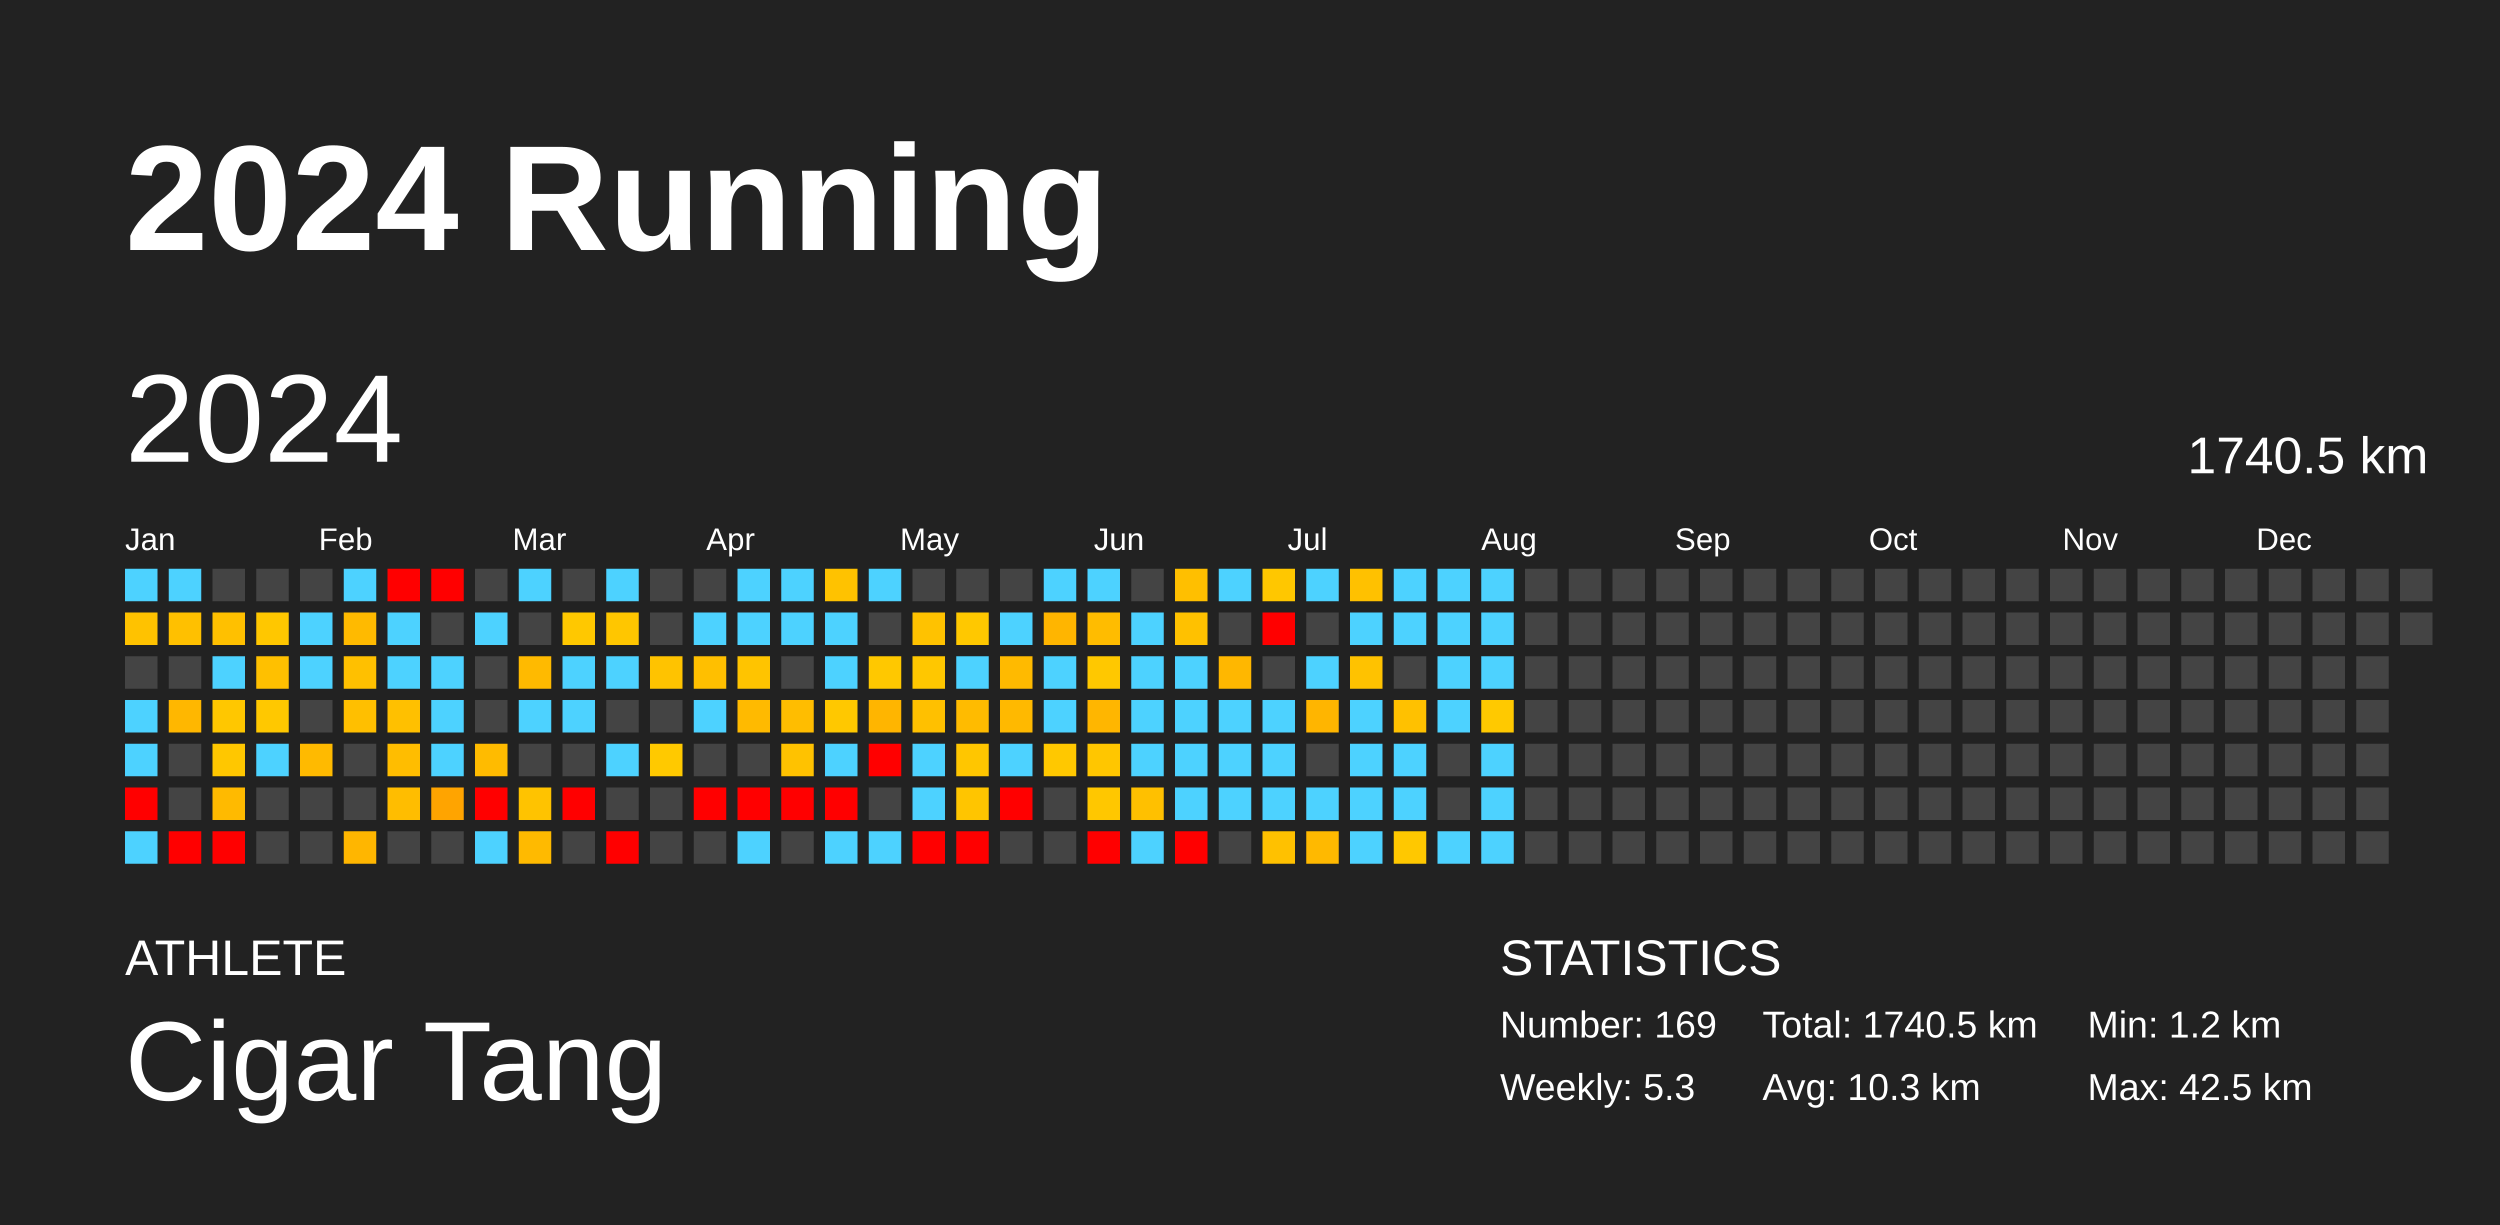
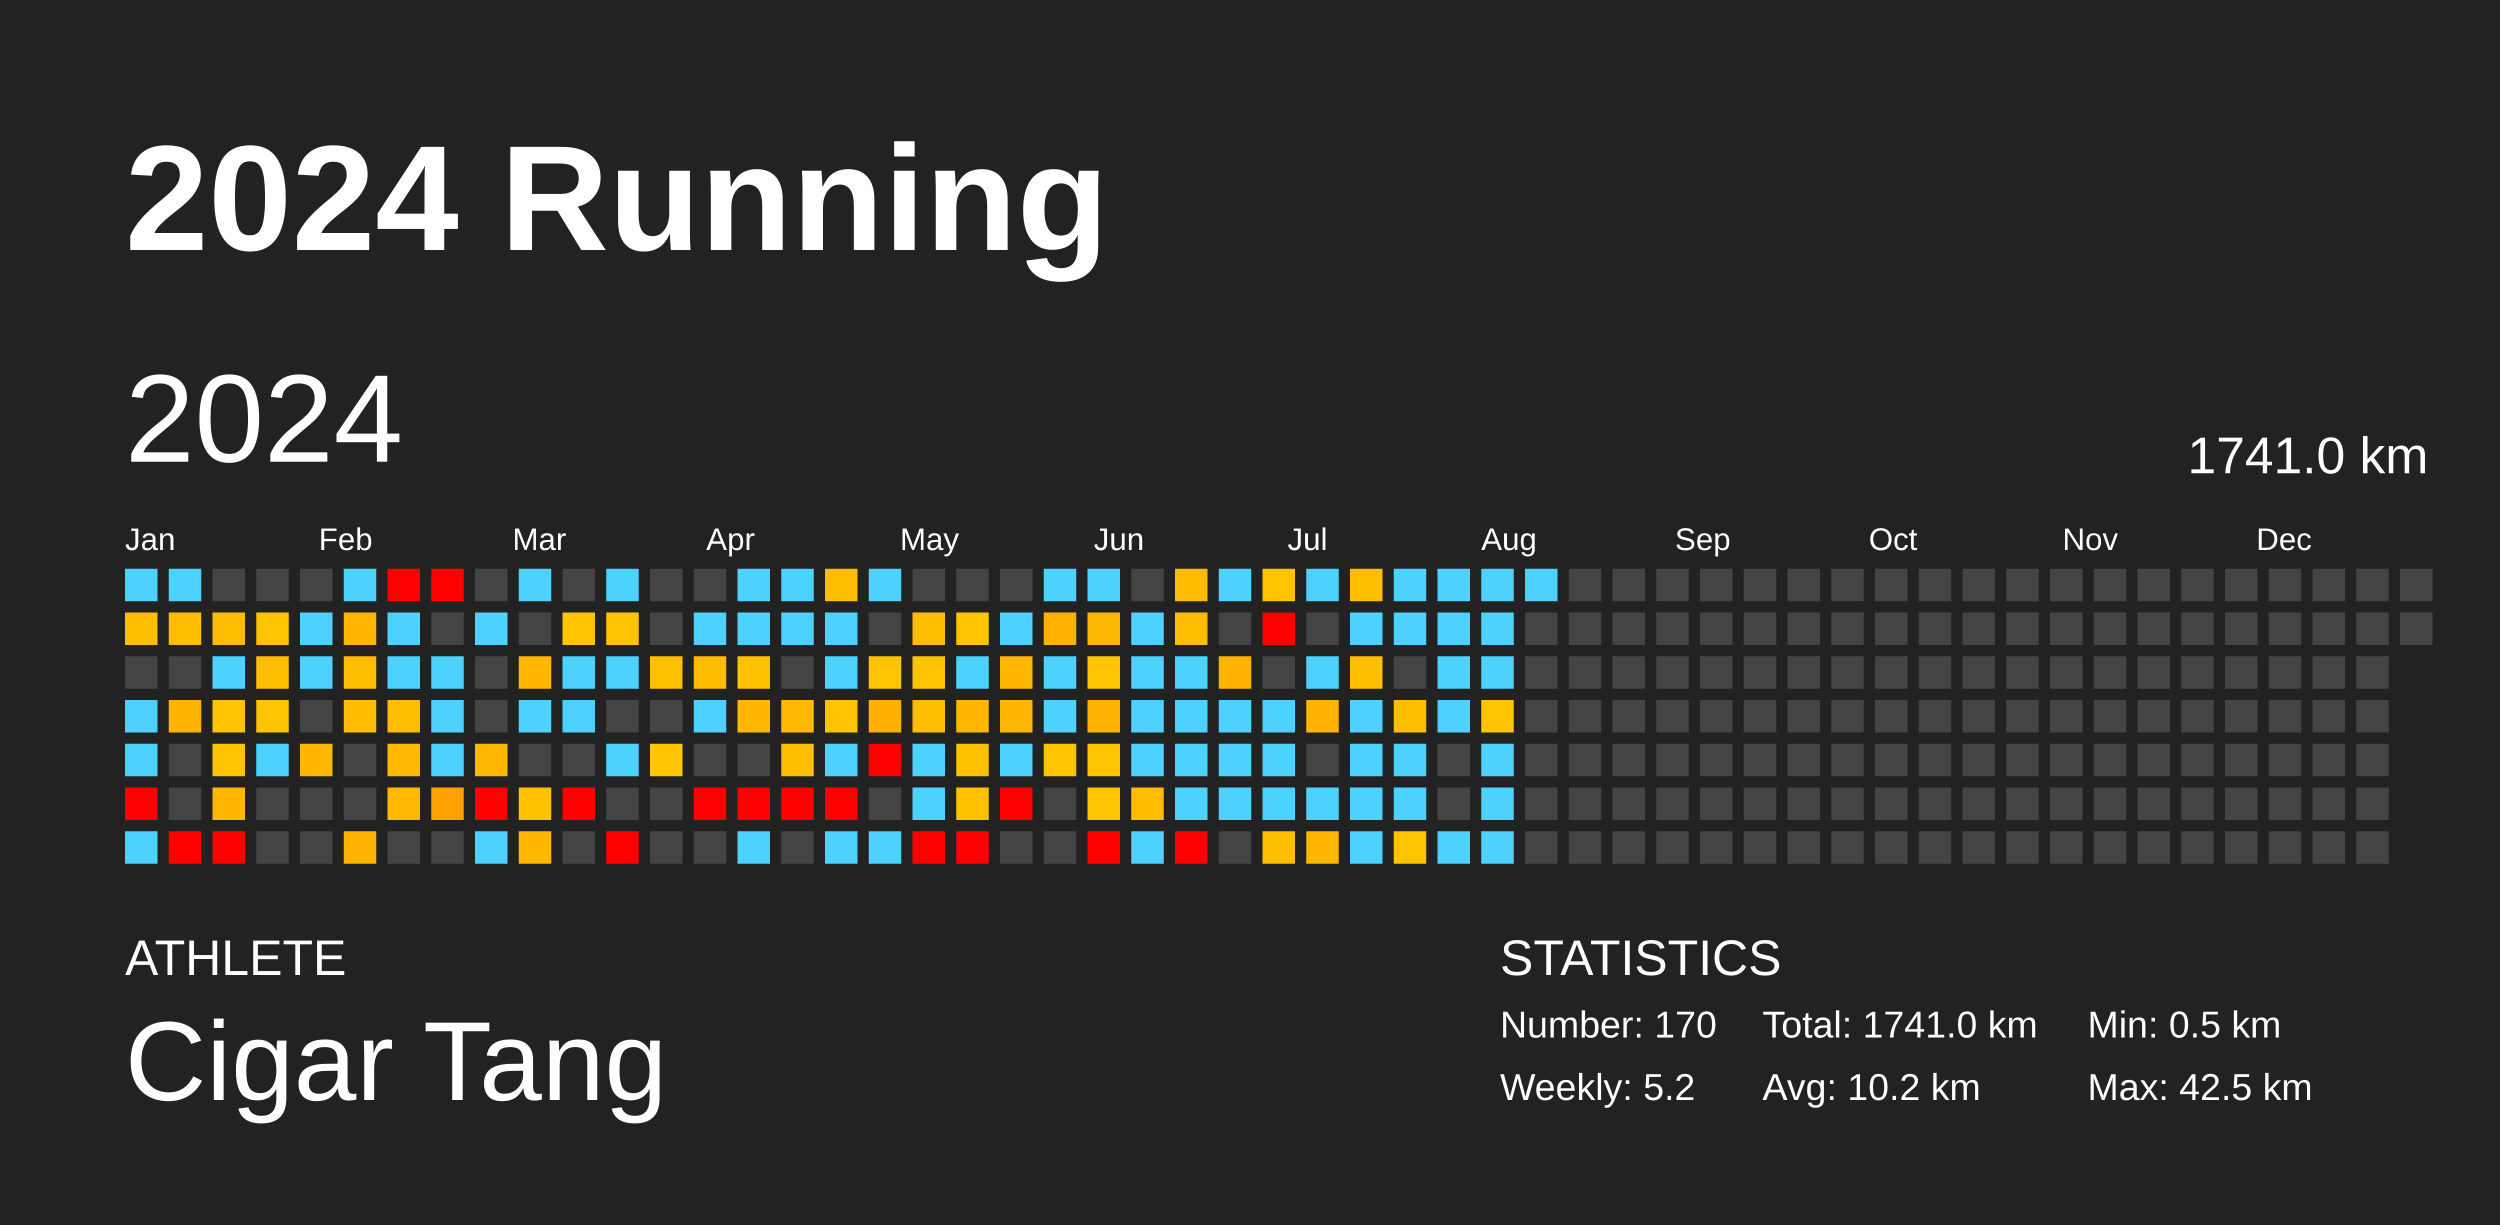
<svg xmlns="http://www.w3.org/2000/svg" baseProfile="full" height="98mm" version="1.1" viewBox="0,0,200,98" width="200mm">
  <defs />
  <rect fill="#222222" height="98" width="200" x="0" y="0" />
  <text fill="#FFFFFF" style="font-size:12px; font-family:Arial; font-weight:bold;" x="10" y="20">2024 Running</text>
  <text fill="#FFFFFF" style="font-size:4px; font-family:Arial" x="10" y="78">ATHLETE</text>
  <text fill="#FFFFFF" style="font-size:9px; font-family:Arial" x="10" y="88">Cigar Tang</text>
  <text fill="#FFFFFF" style="font-size:4px; font-family:Arial" x="120" y="78">STATISTICS</text>
-   <text fill="#FFFFFF" style="font-size:3px; font-family:Arial" x="120" y="83">Number: 169</text>
-   <text fill="#FFFFFF" style="font-size:3px; font-family:Arial" x="120" y="88">Weekly: 5.3</text>
-   <text fill="#FFFFFF" style="font-size:3px; font-family:Arial" x="141" y="83">Total: 1740.5 km</text>
-   <text fill="#FFFFFF" style="font-size:3px; font-family:Arial" x="141" y="88">Avg: 10.3 km</text>
-   <text fill="#FFFFFF" style="font-size:3px; font-family:Arial" x="167" y="83">Min: 1.2 km</text>
+   <text fill="#FFFFFF" style="font-size:3px; font-family:Arial" x="120" y="83">Number: 170</text>
+   <text fill="#FFFFFF" style="font-size:3px; font-family:Arial" x="120" y="88">Weekly: 5.2</text>
+   <text fill="#FFFFFF" style="font-size:3px; font-family:Arial" x="141" y="83">Total: 1741.0 km</text>
+   <text fill="#FFFFFF" style="font-size:3px; font-family:Arial" x="141" y="88">Avg: 10.2 km</text>
+   <text fill="#FFFFFF" style="font-size:3px; font-family:Arial" x="167" y="83">Min: 0.5 km</text>
  <text fill="#FFFFFF" style="font-size:3px; font-family:Arial" x="167" y="88">Max: 42.5 km</text>
  <text dominant-baseline="hanging" fill="#FFFFFF" style="font-size:10.0px; font-family:Arial;" x="10" y="30">2024</text>
-   <text dominant-baseline="hanging" fill="#FFFFFF" style="font-size:4.125px; font-family:Arial;" x="175" y="35">1740.5 km</text>
+   <text dominant-baseline="hanging" fill="#FFFFFF" style="font-size:4.125px; font-family:Arial;" x="175" y="35">1741.0 km</text>
  <text fill="#FFFFFF" style="font-size:2.5px; font-family:Arial" x="10.0" y="44">Jan</text>
  <text fill="#FFFFFF" style="font-size:2.5px; font-family:Arial" x="25.5" y="44">Feb</text>
  <text fill="#FFFFFF" style="font-size:2.5px; font-family:Arial" x="41.0" y="44">Mar</text>
  <text fill="#FFFFFF" style="font-size:2.5px; font-family:Arial" x="56.5" y="44">Apr</text>
  <text fill="#FFFFFF" style="font-size:2.5px; font-family:Arial" x="72.0" y="44">May</text>
  <text fill="#FFFFFF" style="font-size:2.5px; font-family:Arial" x="87.5" y="44">Jun</text>
  <text fill="#FFFFFF" style="font-size:2.5px; font-family:Arial" x="103.0" y="44">Jul</text>
  <text fill="#FFFFFF" style="font-size:2.5px; font-family:Arial" x="118.5" y="44">Aug</text>
  <text fill="#FFFFFF" style="font-size:2.5px; font-family:Arial" x="134.0" y="44">Sep</text>
  <text fill="#FFFFFF" style="font-size:2.5px; font-family:Arial" x="149.5" y="44">Oct</text>
  <text fill="#FFFFFF" style="font-size:2.5px; font-family:Arial" x="165.0" y="44">Nov</text>
  <text fill="#FFFFFF" style="font-size:2.5px; font-family:Arial" x="180.5" y="44">Dec</text>
  <rect fill="#4dd2ff" height="2.6" width="2.6" x="10.0" y="45.5" />
-   <rect fill="#ffc200" height="2.6" width="2.6" x="10.0" y="49.0" />
+   <rect fill="#ffbe00" height="2.6" width="2.6" x="10.0" y="49.0" />
  <rect fill="#444444" height="2.6" width="2.6" x="10.0" y="52.5" />
  <rect fill="#4dd2ff" height="2.6" width="2.6" x="10.0" y="56.0" />
  <rect fill="#4dd2ff" height="2.6" width="2.6" x="10.0" y="59.5" />
  <rect fill="red" height="2.6" width="2.6" x="10.0" y="63.0" />
  <rect fill="#4dd2ff" height="2.6" width="2.6" x="10.0" y="66.5" />
  <rect fill="#4dd2ff" height="2.6" width="2.6" x="13.5" y="45.5" />
-   <rect fill="#ffc000" height="2.6" width="2.6" x="13.5" y="49.0" />
+   <rect fill="#ffbd00" height="2.6" width="2.6" x="13.5" y="49.0" />
  <rect fill="#444444" height="2.6" width="2.6" x="13.5" y="52.5" />
-   <rect fill="#ffb700" height="2.6" width="2.6" x="13.5" y="56.0" />
+   <rect fill="#ffb400" height="2.6" width="2.6" x="13.5" y="56.0" />
  <rect fill="#444444" height="2.6" width="2.6" x="13.5" y="59.5" />
  <rect fill="#444444" height="2.6" width="2.6" x="13.5" y="63.0" />
  <rect fill="red" height="2.6" width="2.6" x="13.5" y="66.5" />
  <rect fill="#444444" height="2.6" width="2.6" x="17.0" y="45.5" />
-   <rect fill="#ffc000" height="2.6" width="2.6" x="17.0" y="49.0" />
+   <rect fill="#ffbd00" height="2.6" width="2.6" x="17.0" y="49.0" />
  <rect fill="#4dd2ff" height="2.6" width="2.6" x="17.0" y="52.5" />
-   <rect fill="#ffc700" height="2.6" width="2.6" x="17.0" y="56.0" />
-   <rect fill="#ffc700" height="2.6" width="2.6" x="17.0" y="59.5" />
-   <rect fill="#ffba00" height="2.6" width="2.6" x="17.0" y="63.0" />
+   <rect fill="#ffc400" height="2.6" width="2.6" x="17.0" y="56.0" />
+   <rect fill="#ffc400" height="2.6" width="2.6" x="17.0" y="59.5" />
+   <rect fill="#ffb700" height="2.6" width="2.6" x="17.0" y="63.0" />
  <rect fill="red" height="2.6" width="2.6" x="17.0" y="66.5" />
  <rect fill="#444444" height="2.6" width="2.6" x="20.5" y="45.5" />
-   <rect fill="#ffc700" height="2.6" width="2.6" x="20.5" y="49.0" />
-   <rect fill="#ffc000" height="2.6" width="2.6" x="20.5" y="52.5" />
-   <rect fill="#ffc800" height="2.6" width="2.6" x="20.5" y="56.0" />
+   <rect fill="#ffc400" height="2.6" width="2.6" x="20.5" y="49.0" />
+   <rect fill="#ffbd00" height="2.6" width="2.6" x="20.5" y="52.5" />
+   <rect fill="#ffc400" height="2.6" width="2.6" x="20.5" y="56.0" />
  <rect fill="#4dd2ff" height="2.6" width="2.6" x="20.5" y="59.5" />
  <rect fill="#444444" height="2.6" width="2.6" x="20.5" y="63.0" />
  <rect fill="#444444" height="2.6" width="2.6" x="20.5" y="66.5" />
  <rect fill="#444444" height="2.6" width="2.6" x="24.0" y="45.5" />
  <rect fill="#4dd2ff" height="2.6" width="2.6" x="24.0" y="49.0" />
  <rect fill="#4dd2ff" height="2.6" width="2.6" x="24.0" y="52.5" />
  <rect fill="#444444" height="2.6" width="2.6" x="24.0" y="56.0" />
-   <rect fill="#ffba00" height="2.6" width="2.6" x="24.0" y="59.5" />
+   <rect fill="#ffb700" height="2.6" width="2.6" x="24.0" y="59.5" />
  <rect fill="#444444" height="2.6" width="2.6" x="24.0" y="63.0" />
  <rect fill="#444444" height="2.6" width="2.6" x="24.0" y="66.5" />
  <rect fill="#4dd2ff" height="2.6" width="2.6" x="27.5" y="45.5" />
-   <rect fill="#ffba00" height="2.6" width="2.6" x="27.5" y="49.0" />
-   <rect fill="#ffc000" height="2.6" width="2.6" x="27.5" y="52.5" />
-   <rect fill="#ffbf00" height="2.6" width="2.6" x="27.5" y="56.0" />
+   <rect fill="#ffb700" height="2.6" width="2.6" x="27.5" y="49.0" />
+   <rect fill="#ffbd00" height="2.6" width="2.6" x="27.5" y="52.5" />
+   <rect fill="#ffbc00" height="2.6" width="2.6" x="27.5" y="56.0" />
  <rect fill="#444444" height="2.6" width="2.6" x="27.5" y="59.5" />
  <rect fill="#444444" height="2.6" width="2.6" x="27.5" y="63.0" />
-   <rect fill="#ffb600" height="2.6" width="2.6" x="27.5" y="66.5" />
+   <rect fill="#ffb300" height="2.6" width="2.6" x="27.5" y="66.5" />
  <rect fill="red" height="2.6" width="2.6" x="31.0" y="45.5" />
  <rect fill="#4dd2ff" height="2.6" width="2.6" x="31.0" y="49.0" />
  <rect fill="#4dd2ff" height="2.6" width="2.6" x="31.0" y="52.5" />
-   <rect fill="#ffc000" height="2.6" width="2.6" x="31.0" y="56.0" />
-   <rect fill="#ffbd00" height="2.6" width="2.6" x="31.0" y="59.5" />
-   <rect fill="#ffbd00" height="2.6" width="2.6" x="31.0" y="63.0" />
+   <rect fill="#ffbd00" height="2.6" width="2.6" x="31.0" y="56.0" />
+   <rect fill="#ffba00" height="2.6" width="2.6" x="31.0" y="59.5" />
+   <rect fill="#ffba00" height="2.6" width="2.6" x="31.0" y="63.0" />
  <rect fill="#444444" height="2.6" width="2.6" x="31.0" y="66.5" />
  <rect fill="red" height="2.6" width="2.6" x="34.5" y="45.5" />
  <rect fill="#444444" height="2.6" width="2.6" x="34.5" y="49.0" />
  <rect fill="#4dd2ff" height="2.6" width="2.6" x="34.5" y="52.5" />
  <rect fill="#4dd2ff" height="2.6" width="2.6" x="34.5" y="56.0" />
  <rect fill="#4dd2ff" height="2.6" width="2.6" x="34.5" y="59.5" />
-   <rect fill="#ffa400" height="2.6" width="2.6" x="34.5" y="63.0" />
+   <rect fill="#ffa100" height="2.6" width="2.6" x="34.5" y="63.0" />
  <rect fill="#444444" height="2.6" width="2.6" x="34.5" y="66.5" />
  <rect fill="#444444" height="2.6" width="2.6" x="38.0" y="45.5" />
  <rect fill="#4dd2ff" height="2.6" width="2.6" x="38.0" y="49.0" />
  <rect fill="#444444" height="2.6" width="2.6" x="38.0" y="52.5" />
  <rect fill="#444444" height="2.6" width="2.6" x="38.0" y="56.0" />
-   <rect fill="#ffbb00" height="2.6" width="2.6" x="38.0" y="59.5" />
+   <rect fill="#ffb800" height="2.6" width="2.6" x="38.0" y="59.5" />
  <rect fill="red" height="2.6" width="2.6" x="38.0" y="63.0" />
  <rect fill="#4dd2ff" height="2.6" width="2.6" x="38.0" y="66.5" />
  <rect fill="#4dd2ff" height="2.6" width="2.6" x="41.5" y="45.5" />
  <rect fill="#444444" height="2.6" width="2.6" x="41.5" y="49.0" />
-   <rect fill="#ffba00" height="2.6" width="2.6" x="41.5" y="52.5" />
+   <rect fill="#ffb700" height="2.6" width="2.6" x="41.5" y="52.5" />
  <rect fill="#4dd2ff" height="2.6" width="2.6" x="41.5" y="56.0" />
  <rect fill="#444444" height="2.6" width="2.6" x="41.5" y="59.5" />
-   <rect fill="#ffc300" height="2.6" width="2.6" x="41.5" y="63.0" />
-   <rect fill="#ffba00" height="2.6" width="2.6" x="41.5" y="66.5" />
+   <rect fill="#ffc000" height="2.6" width="2.6" x="41.5" y="63.0" />
+   <rect fill="#ffb700" height="2.6" width="2.6" x="41.5" y="66.5" />
  <rect fill="#444444" height="2.6" width="2.6" x="45.0" y="45.5" />
-   <rect fill="#ffc800" height="2.6" width="2.6" x="45.0" y="49.0" />
+   <rect fill="#ffc500" height="2.6" width="2.6" x="45.0" y="49.0" />
  <rect fill="#4dd2ff" height="2.6" width="2.6" x="45.0" y="52.5" />
  <rect fill="#4dd2ff" height="2.6" width="2.6" x="45.0" y="56.0" />
  <rect fill="#444444" height="2.6" width="2.6" x="45.0" y="59.5" />
  <rect fill="red" height="2.6" width="2.6" x="45.0" y="63.0" />
  <rect fill="#444444" height="2.6" width="2.6" x="45.0" y="66.5" />
  <rect fill="#4dd2ff" height="2.6" width="2.6" x="48.5" y="45.5" />
-   <rect fill="#ffc600" height="2.6" width="2.6" x="48.5" y="49.0" />
+   <rect fill="#ffc300" height="2.6" width="2.6" x="48.5" y="49.0" />
  <rect fill="#4dd2ff" height="2.6" width="2.6" x="48.5" y="52.5" />
  <rect fill="#444444" height="2.6" width="2.6" x="48.5" y="56.0" />
  <rect fill="#4dd2ff" height="2.6" width="2.6" x="48.5" y="59.5" />
  <rect fill="#444444" height="2.6" width="2.6" x="48.5" y="63.0" />
  <rect fill="red" height="2.6" width="2.6" x="48.5" y="66.5" />
  <rect fill="#444444" height="2.6" width="2.6" x="52.0" y="45.5" />
  <rect fill="#444444" height="2.6" width="2.6" x="52.0" y="49.0" />
-   <rect fill="#ffc300" height="2.6" width="2.6" x="52.0" y="52.5" />
+   <rect fill="#ffc000" height="2.6" width="2.6" x="52.0" y="52.5" />
  <rect fill="#444444" height="2.6" width="2.6" x="52.0" y="56.0" />
-   <rect fill="#ffc900" height="2.6" width="2.6" x="52.0" y="59.5" />
+   <rect fill="#ffc500" height="2.6" width="2.6" x="52.0" y="59.5" />
  <rect fill="#444444" height="2.6" width="2.6" x="52.0" y="63.0" />
  <rect fill="#444444" height="2.6" width="2.6" x="52.0" y="66.5" />
  <rect fill="#444444" height="2.6" width="2.6" x="55.5" y="45.5" />
  <rect fill="#4dd2ff" height="2.6" width="2.6" x="55.5" y="49.0" />
-   <rect fill="#ffbf00" height="2.6" width="2.6" x="55.5" y="52.5" />
+   <rect fill="#ffbc00" height="2.6" width="2.6" x="55.5" y="52.5" />
  <rect fill="#4dd2ff" height="2.6" width="2.6" x="55.5" y="56.0" />
  <rect fill="#444444" height="2.6" width="2.6" x="55.5" y="59.5" />
  <rect fill="red" height="2.6" width="2.6" x="55.5" y="63.0" />
  <rect fill="#444444" height="2.6" width="2.6" x="55.5" y="66.5" />
  <rect fill="#4dd2ff" height="2.6" width="2.6" x="59.0" y="45.5" />
  <rect fill="#4dd2ff" height="2.6" width="2.6" x="59.0" y="49.0" />
-   <rect fill="#ffc400" height="2.6" width="2.6" x="59.0" y="52.5" />
-   <rect fill="#ffba00" height="2.6" width="2.6" x="59.0" y="56.0" />
+   <rect fill="#ffc100" height="2.6" width="2.6" x="59.0" y="52.5" />
+   <rect fill="#ffb700" height="2.6" width="2.6" x="59.0" y="56.0" />
  <rect fill="#444444" height="2.6" width="2.6" x="59.0" y="59.5" />
  <rect fill="red" height="2.6" width="2.6" x="59.0" y="63.0" />
  <rect fill="#4dd2ff" height="2.6" width="2.6" x="59.0" y="66.5" />
  <rect fill="#4dd2ff" height="2.6" width="2.6" x="62.5" y="45.5" />
  <rect fill="#4dd2ff" height="2.6" width="2.6" x="62.5" y="49.0" />
  <rect fill="#444444" height="2.6" width="2.6" x="62.5" y="52.5" />
-   <rect fill="#ffbd00" height="2.6" width="2.6" x="62.5" y="56.0" />
-   <rect fill="#ffc200" height="2.6" width="2.6" x="62.5" y="59.5" />
+   <rect fill="#ffba00" height="2.6" width="2.6" x="62.5" y="56.0" />
+   <rect fill="#ffbe00" height="2.6" width="2.6" x="62.5" y="59.5" />
  <rect fill="red" height="2.6" width="2.6" x="62.5" y="63.0" />
  <rect fill="#444444" height="2.6" width="2.6" x="62.5" y="66.5" />
-   <rect fill="#ffc200" height="2.6" width="2.6" x="66.0" y="45.5" />
+   <rect fill="#ffbf00" height="2.6" width="2.6" x="66.0" y="45.5" />
  <rect fill="#4dd2ff" height="2.6" width="2.6" x="66.0" y="49.0" />
  <rect fill="#4dd2ff" height="2.6" width="2.6" x="66.0" y="52.5" />
-   <rect fill="#ffc800" height="2.6" width="2.6" x="66.0" y="56.0" />
+   <rect fill="#ffc500" height="2.6" width="2.6" x="66.0" y="56.0" />
  <rect fill="#4dd2ff" height="2.6" width="2.6" x="66.0" y="59.5" />
  <rect fill="red" height="2.6" width="2.6" x="66.0" y="63.0" />
  <rect fill="#4dd2ff" height="2.6" width="2.6" x="66.0" y="66.5" />
  <rect fill="#4dd2ff" height="2.6" width="2.6" x="69.5" y="45.5" />
  <rect fill="#444444" height="2.6" width="2.6" x="69.5" y="49.0" />
-   <rect fill="#ffc800" height="2.6" width="2.6" x="69.5" y="52.5" />
-   <rect fill="#ffb500" height="2.6" width="2.6" x="69.5" y="56.0" />
+   <rect fill="#ffc400" height="2.6" width="2.6" x="69.5" y="52.5" />
+   <rect fill="#ffb100" height="2.6" width="2.6" x="69.5" y="56.0" />
  <rect fill="red" height="2.6" width="2.6" x="69.5" y="59.5" />
  <rect fill="#444444" height="2.6" width="2.6" x="69.5" y="63.0" />
  <rect fill="#4dd2ff" height="2.6" width="2.6" x="69.5" y="66.5" />
  <rect fill="#444444" height="2.6" width="2.6" x="73.0" y="45.5" />
-   <rect fill="#ffc200" height="2.6" width="2.6" x="73.0" y="49.0" />
-   <rect fill="#ffc700" height="2.6" width="2.6" x="73.0" y="52.5" />
-   <rect fill="#ffc000" height="2.6" width="2.6" x="73.0" y="56.0" />
+   <rect fill="#ffbf00" height="2.6" width="2.6" x="73.0" y="49.0" />
+   <rect fill="#ffc400" height="2.6" width="2.6" x="73.0" y="52.5" />
+   <rect fill="#ffbd00" height="2.6" width="2.6" x="73.0" y="56.0" />
  <rect fill="#4dd2ff" height="2.6" width="2.6" x="73.0" y="59.5" />
  <rect fill="#4dd2ff" height="2.6" width="2.6" x="73.0" y="63.0" />
  <rect fill="red" height="2.6" width="2.6" x="73.0" y="66.5" />
  <rect fill="#444444" height="2.6" width="2.6" x="76.5" y="45.5" />
-   <rect fill="#ffc800" height="2.6" width="2.6" x="76.5" y="49.0" />
+   <rect fill="#ffc500" height="2.6" width="2.6" x="76.5" y="49.0" />
  <rect fill="#4dd2ff" height="2.6" width="2.6" x="76.5" y="52.5" />
-   <rect fill="#ffbb00" height="2.6" width="2.6" x="76.5" y="56.0" />
-   <rect fill="#ffc600" height="2.6" width="2.6" x="76.5" y="59.5" />
-   <rect fill="#ffc500" height="2.6" width="2.6" x="76.5" y="63.0" />
+   <rect fill="#ffb700" height="2.6" width="2.6" x="76.5" y="56.0" />
+   <rect fill="#ffc200" height="2.6" width="2.6" x="76.5" y="59.5" />
+   <rect fill="#ffc100" height="2.6" width="2.6" x="76.5" y="63.0" />
  <rect fill="red" height="2.6" width="2.6" x="76.5" y="66.5" />
  <rect fill="#444444" height="2.6" width="2.6" x="80.0" y="45.5" />
  <rect fill="#4dd2ff" height="2.6" width="2.6" x="80.0" y="49.0" />
-   <rect fill="#ffba00" height="2.6" width="2.6" x="80.0" y="52.5" />
-   <rect fill="#ffb900" height="2.6" width="2.6" x="80.0" y="56.0" />
+   <rect fill="#ffb700" height="2.6" width="2.6" x="80.0" y="52.5" />
+   <rect fill="#ffb600" height="2.6" width="2.6" x="80.0" y="56.0" />
  <rect fill="#4dd2ff" height="2.6" width="2.6" x="80.0" y="59.5" />
  <rect fill="red" height="2.6" width="2.6" x="80.0" y="63.0" />
  <rect fill="#444444" height="2.6" width="2.6" x="80.0" y="66.5" />
  <rect fill="#4dd2ff" height="2.6" width="2.6" x="83.5" y="45.5" />
-   <rect fill="#ffb500" height="2.6" width="2.6" x="83.5" y="49.0" />
+   <rect fill="#ffb200" height="2.6" width="2.6" x="83.5" y="49.0" />
  <rect fill="#4dd2ff" height="2.6" width="2.6" x="83.5" y="52.5" />
  <rect fill="#4dd2ff" height="2.6" width="2.6" x="83.5" y="56.0" />
-   <rect fill="#ffc800" height="2.6" width="2.6" x="83.5" y="59.5" />
+   <rect fill="#ffc500" height="2.6" width="2.6" x="83.5" y="59.5" />
  <rect fill="#444444" height="2.6" width="2.6" x="83.5" y="63.0" />
  <rect fill="#444444" height="2.6" width="2.6" x="83.5" y="66.5" />
  <rect fill="#4dd2ff" height="2.6" width="2.6" x="87.0" y="45.5" />
-   <rect fill="#ffbc00" height="2.6" width="2.6" x="87.0" y="49.0" />
-   <rect fill="#ffc800" height="2.6" width="2.6" x="87.0" y="52.5" />
-   <rect fill="#ffb600" height="2.6" width="2.6" x="87.0" y="56.0" />
-   <rect fill="#ffc600" height="2.6" width="2.6" x="87.0" y="59.5" />
-   <rect fill="#ffc700" height="2.6" width="2.6" x="87.0" y="63.0" />
+   <rect fill="#ffb800" height="2.6" width="2.6" x="87.0" y="49.0" />
+   <rect fill="#ffc500" height="2.6" width="2.6" x="87.0" y="52.5" />
+   <rect fill="#ffb300" height="2.6" width="2.6" x="87.0" y="56.0" />
+   <rect fill="#ffc300" height="2.6" width="2.6" x="87.0" y="59.5" />
+   <rect fill="#ffc400" height="2.6" width="2.6" x="87.0" y="63.0" />
  <rect fill="red" height="2.6" width="2.6" x="87.0" y="66.5" />
  <rect fill="#444444" height="2.6" width="2.6" x="90.5" y="45.5" />
  <rect fill="#4dd2ff" height="2.6" width="2.6" x="90.5" y="49.0" />
  <rect fill="#4dd2ff" height="2.6" width="2.6" x="90.5" y="52.5" />
  <rect fill="#4dd2ff" height="2.6" width="2.6" x="90.5" y="56.0" />
  <rect fill="#4dd2ff" height="2.6" width="2.6" x="90.5" y="59.5" />
-   <rect fill="#ffc000" height="2.6" width="2.6" x="90.5" y="63.0" />
+   <rect fill="#ffbc00" height="2.6" width="2.6" x="90.5" y="63.0" />
  <rect fill="#4dd2ff" height="2.6" width="2.6" x="90.5" y="66.5" />
-   <rect fill="#ffbf00" height="2.6" width="2.6" x="94.0" y="45.5" />
-   <rect fill="#ffc100" height="2.6" width="2.6" x="94.0" y="49.0" />
+   <rect fill="#ffbc00" height="2.6" width="2.6" x="94.0" y="45.5" />
+   <rect fill="#ffbd00" height="2.6" width="2.6" x="94.0" y="49.0" />
  <rect fill="#4dd2ff" height="2.6" width="2.6" x="94.0" y="52.5" />
  <rect fill="#4dd2ff" height="2.6" width="2.6" x="94.0" y="56.0" />
  <rect fill="#4dd2ff" height="2.6" width="2.6" x="94.0" y="59.5" />
  <rect fill="#4dd2ff" height="2.6" width="2.6" x="94.0" y="63.0" />
  <rect fill="red" height="2.6" width="2.6" x="94.0" y="66.5" />
  <rect fill="#4dd2ff" height="2.6" width="2.6" x="97.5" y="45.5" />
  <rect fill="#444444" height="2.6" width="2.6" x="97.5" y="49.0" />
-   <rect fill="#ffb700" height="2.6" width="2.6" x="97.5" y="52.5" />
+   <rect fill="#ffb300" height="2.6" width="2.6" x="97.5" y="52.5" />
  <rect fill="#4dd2ff" height="2.6" width="2.6" x="97.5" y="56.0" />
  <rect fill="#4dd2ff" height="2.6" width="2.6" x="97.5" y="59.5" />
  <rect fill="#4dd2ff" height="2.6" width="2.6" x="97.5" y="63.0" />
  <rect fill="#444444" height="2.6" width="2.6" x="97.5" y="66.5" />
-   <rect fill="#ffc700" height="2.6" width="2.6" x="101.0" y="45.5" />
+   <rect fill="#ffc300" height="2.6" width="2.6" x="101.0" y="45.5" />
  <rect fill="red" height="2.6" width="2.6" x="101.0" y="49.0" />
  <rect fill="#444444" height="2.6" width="2.6" x="101.0" y="52.5" />
  <rect fill="#4dd2ff" height="2.6" width="2.6" x="101.0" y="56.0" />
  <rect fill="#4dd2ff" height="2.6" width="2.6" x="101.0" y="59.5" />
  <rect fill="#4dd2ff" height="2.6" width="2.6" x="101.0" y="63.0" />
-   <rect fill="#ffc100" height="2.6" width="2.6" x="101.0" y="66.5" />
+   <rect fill="#ffbe00" height="2.6" width="2.6" x="101.0" y="66.5" />
  <rect fill="#4dd2ff" height="2.6" width="2.6" x="104.5" y="45.5" />
  <rect fill="#444444" height="2.6" width="2.6" x="104.5" y="49.0" />
  <rect fill="#4dd2ff" height="2.6" width="2.6" x="104.5" y="52.5" />
-   <rect fill="#ffb500" height="2.6" width="2.6" x="104.5" y="56.0" />
+   <rect fill="#ffb200" height="2.6" width="2.6" x="104.5" y="56.0" />
  <rect fill="#444444" height="2.6" width="2.6" x="104.5" y="59.5" />
  <rect fill="#4dd2ff" height="2.6" width="2.6" x="104.5" y="63.0" />
-   <rect fill="#ffb900" height="2.6" width="2.6" x="104.5" y="66.5" />
-   <rect fill="#ffc100" height="2.6" width="2.6" x="108.0" y="45.5" />
+   <rect fill="#ffb600" height="2.6" width="2.6" x="104.5" y="66.5" />
+   <rect fill="#ffbd00" height="2.6" width="2.6" x="108.0" y="45.5" />
  <rect fill="#4dd2ff" height="2.6" width="2.6" x="108.0" y="49.0" />
-   <rect fill="#ffc200" height="2.6" width="2.6" x="108.0" y="52.5" />
+   <rect fill="#ffbf00" height="2.6" width="2.6" x="108.0" y="52.5" />
  <rect fill="#4dd2ff" height="2.6" width="2.6" x="108.0" y="56.0" />
  <rect fill="#4dd2ff" height="2.6" width="2.6" x="108.0" y="59.5" />
  <rect fill="#4dd2ff" height="2.6" width="2.6" x="108.0" y="63.0" />
  <rect fill="#4dd2ff" height="2.6" width="2.6" x="108.0" y="66.5" />
  <rect fill="#4dd2ff" height="2.6" width="2.6" x="111.5" y="45.5" />
  <rect fill="#4dd2ff" height="2.6" width="2.6" x="111.5" y="49.0" />
  <rect fill="#444444" height="2.6" width="2.6" x="111.5" y="52.5" />
-   <rect fill="#ffc100" height="2.6" width="2.6" x="111.5" y="56.0" />
+   <rect fill="#ffbe00" height="2.6" width="2.6" x="111.5" y="56.0" />
  <rect fill="#4dd2ff" height="2.6" width="2.6" x="111.5" y="59.5" />
  <rect fill="#4dd2ff" height="2.6" width="2.6" x="111.5" y="63.0" />
-   <rect fill="#ffc800" height="2.6" width="2.6" x="111.5" y="66.5" />
+   <rect fill="#ffc400" height="2.6" width="2.6" x="111.5" y="66.5" />
  <rect fill="#4dd2ff" height="2.6" width="2.6" x="115.0" y="45.5" />
  <rect fill="#4dd2ff" height="2.6" width="2.6" x="115.0" y="49.0" />
  <rect fill="#4dd2ff" height="2.6" width="2.6" x="115.0" y="52.5" />
  <rect fill="#4dd2ff" height="2.6" width="2.6" x="115.0" y="56.0" />
  <rect fill="#444444" height="2.6" width="2.6" x="115.0" y="59.5" />
  <rect fill="#444444" height="2.6" width="2.6" x="115.0" y="63.0" />
  <rect fill="#4dd2ff" height="2.6" width="2.6" x="115.0" y="66.5" />
  <rect fill="#4dd2ff" height="2.6" width="2.6" x="118.5" y="45.5" />
  <rect fill="#4dd2ff" height="2.6" width="2.6" x="118.5" y="49.0" />
  <rect fill="#4dd2ff" height="2.6" width="2.6" x="118.5" y="52.5" />
-   <rect fill="#ffc900" height="2.6" width="2.6" x="118.5" y="56.0" />
+   <rect fill="#ffc500" height="2.6" width="2.6" x="118.5" y="56.0" />
  <rect fill="#4dd2ff" height="2.6" width="2.6" x="118.5" y="59.5" />
  <rect fill="#4dd2ff" height="2.6" width="2.6" x="118.5" y="63.0" />
  <rect fill="#4dd2ff" height="2.6" width="2.6" x="118.5" y="66.5" />
-   <rect fill="#444444" height="2.6" width="2.6" x="122.0" y="45.5" />
+   <rect fill="#4dd2ff" height="2.6" width="2.6" x="122.0" y="45.5" />
  <rect fill="#444444" height="2.6" width="2.6" x="122.0" y="49.0" />
  <rect fill="#444444" height="2.6" width="2.6" x="122.0" y="52.5" />
  <rect fill="#444444" height="2.6" width="2.6" x="122.0" y="56.0" />
  <rect fill="#444444" height="2.6" width="2.6" x="122.0" y="59.5" />
  <rect fill="#444444" height="2.6" width="2.6" x="122.0" y="63.0" />
  <rect fill="#444444" height="2.6" width="2.6" x="122.0" y="66.5" />
  <rect fill="#444444" height="2.6" width="2.6" x="125.5" y="45.5" />
  <rect fill="#444444" height="2.6" width="2.6" x="125.5" y="49.0" />
  <rect fill="#444444" height="2.6" width="2.6" x="125.5" y="52.5" />
  <rect fill="#444444" height="2.6" width="2.6" x="125.5" y="56.0" />
  <rect fill="#444444" height="2.6" width="2.6" x="125.5" y="59.5" />
  <rect fill="#444444" height="2.6" width="2.6" x="125.5" y="63.0" />
  <rect fill="#444444" height="2.6" width="2.6" x="125.5" y="66.5" />
  <rect fill="#444444" height="2.6" width="2.6" x="129.0" y="45.5" />
  <rect fill="#444444" height="2.6" width="2.6" x="129.0" y="49.0" />
  <rect fill="#444444" height="2.6" width="2.6" x="129.0" y="52.5" />
  <rect fill="#444444" height="2.6" width="2.6" x="129.0" y="56.0" />
  <rect fill="#444444" height="2.6" width="2.6" x="129.0" y="59.5" />
  <rect fill="#444444" height="2.6" width="2.6" x="129.0" y="63.0" />
  <rect fill="#444444" height="2.6" width="2.6" x="129.0" y="66.5" />
  <rect fill="#444444" height="2.6" width="2.6" x="132.5" y="45.5" />
  <rect fill="#444444" height="2.6" width="2.6" x="132.5" y="49.0" />
  <rect fill="#444444" height="2.6" width="2.6" x="132.5" y="52.5" />
  <rect fill="#444444" height="2.6" width="2.6" x="132.5" y="56.0" />
  <rect fill="#444444" height="2.6" width="2.6" x="132.5" y="59.5" />
  <rect fill="#444444" height="2.6" width="2.6" x="132.5" y="63.0" />
  <rect fill="#444444" height="2.6" width="2.6" x="132.5" y="66.5" />
  <rect fill="#444444" height="2.6" width="2.6" x="136.0" y="45.5" />
  <rect fill="#444444" height="2.6" width="2.6" x="136.0" y="49.0" />
  <rect fill="#444444" height="2.6" width="2.6" x="136.0" y="52.5" />
  <rect fill="#444444" height="2.6" width="2.6" x="136.0" y="56.0" />
  <rect fill="#444444" height="2.6" width="2.6" x="136.0" y="59.5" />
  <rect fill="#444444" height="2.6" width="2.6" x="136.0" y="63.0" />
  <rect fill="#444444" height="2.6" width="2.6" x="136.0" y="66.5" />
  <rect fill="#444444" height="2.6" width="2.6" x="139.5" y="45.5" />
  <rect fill="#444444" height="2.6" width="2.6" x="139.5" y="49.0" />
  <rect fill="#444444" height="2.6" width="2.6" x="139.5" y="52.5" />
  <rect fill="#444444" height="2.6" width="2.6" x="139.5" y="56.0" />
  <rect fill="#444444" height="2.6" width="2.6" x="139.5" y="59.5" />
  <rect fill="#444444" height="2.6" width="2.6" x="139.5" y="63.0" />
  <rect fill="#444444" height="2.6" width="2.6" x="139.5" y="66.5" />
  <rect fill="#444444" height="2.6" width="2.6" x="143.0" y="45.5" />
  <rect fill="#444444" height="2.6" width="2.6" x="143.0" y="49.0" />
  <rect fill="#444444" height="2.6" width="2.6" x="143.0" y="52.5" />
  <rect fill="#444444" height="2.6" width="2.6" x="143.0" y="56.0" />
  <rect fill="#444444" height="2.6" width="2.6" x="143.0" y="59.5" />
  <rect fill="#444444" height="2.6" width="2.6" x="143.0" y="63.0" />
  <rect fill="#444444" height="2.6" width="2.6" x="143.0" y="66.5" />
  <rect fill="#444444" height="2.6" width="2.6" x="146.5" y="45.5" />
  <rect fill="#444444" height="2.6" width="2.6" x="146.5" y="49.0" />
  <rect fill="#444444" height="2.6" width="2.6" x="146.5" y="52.5" />
  <rect fill="#444444" height="2.6" width="2.6" x="146.5" y="56.0" />
  <rect fill="#444444" height="2.6" width="2.6" x="146.5" y="59.5" />
  <rect fill="#444444" height="2.6" width="2.6" x="146.5" y="63.0" />
  <rect fill="#444444" height="2.6" width="2.6" x="146.5" y="66.5" />
  <rect fill="#444444" height="2.6" width="2.6" x="150.0" y="45.5" />
  <rect fill="#444444" height="2.6" width="2.6" x="150.0" y="49.0" />
  <rect fill="#444444" height="2.6" width="2.6" x="150.0" y="52.5" />
  <rect fill="#444444" height="2.6" width="2.6" x="150.0" y="56.0" />
  <rect fill="#444444" height="2.6" width="2.6" x="150.0" y="59.5" />
  <rect fill="#444444" height="2.6" width="2.6" x="150.0" y="63.0" />
  <rect fill="#444444" height="2.6" width="2.6" x="150.0" y="66.5" />
  <rect fill="#444444" height="2.6" width="2.6" x="153.5" y="45.5" />
  <rect fill="#444444" height="2.6" width="2.6" x="153.5" y="49.0" />
  <rect fill="#444444" height="2.6" width="2.6" x="153.5" y="52.5" />
  <rect fill="#444444" height="2.6" width="2.6" x="153.5" y="56.0" />
  <rect fill="#444444" height="2.6" width="2.6" x="153.5" y="59.5" />
  <rect fill="#444444" height="2.6" width="2.6" x="153.5" y="63.0" />
  <rect fill="#444444" height="2.6" width="2.6" x="153.5" y="66.5" />
  <rect fill="#444444" height="2.6" width="2.6" x="157.0" y="45.5" />
  <rect fill="#444444" height="2.6" width="2.6" x="157.0" y="49.0" />
  <rect fill="#444444" height="2.6" width="2.6" x="157.0" y="52.5" />
  <rect fill="#444444" height="2.6" width="2.6" x="157.0" y="56.0" />
  <rect fill="#444444" height="2.6" width="2.6" x="157.0" y="59.5" />
  <rect fill="#444444" height="2.6" width="2.6" x="157.0" y="63.0" />
  <rect fill="#444444" height="2.6" width="2.6" x="157.0" y="66.5" />
  <rect fill="#444444" height="2.6" width="2.6" x="160.5" y="45.5" />
  <rect fill="#444444" height="2.6" width="2.6" x="160.5" y="49.0" />
  <rect fill="#444444" height="2.6" width="2.6" x="160.5" y="52.5" />
  <rect fill="#444444" height="2.6" width="2.6" x="160.5" y="56.0" />
  <rect fill="#444444" height="2.6" width="2.6" x="160.5" y="59.5" />
  <rect fill="#444444" height="2.6" width="2.6" x="160.5" y="63.0" />
  <rect fill="#444444" height="2.6" width="2.6" x="160.5" y="66.5" />
  <rect fill="#444444" height="2.6" width="2.6" x="164.0" y="45.5" />
  <rect fill="#444444" height="2.6" width="2.6" x="164.0" y="49.0" />
  <rect fill="#444444" height="2.6" width="2.6" x="164.0" y="52.5" />
  <rect fill="#444444" height="2.6" width="2.6" x="164.0" y="56.0" />
  <rect fill="#444444" height="2.6" width="2.6" x="164.0" y="59.5" />
  <rect fill="#444444" height="2.6" width="2.6" x="164.0" y="63.0" />
  <rect fill="#444444" height="2.6" width="2.6" x="164.0" y="66.5" />
  <rect fill="#444444" height="2.6" width="2.6" x="167.5" y="45.5" />
  <rect fill="#444444" height="2.6" width="2.6" x="167.5" y="49.0" />
  <rect fill="#444444" height="2.6" width="2.6" x="167.5" y="52.5" />
  <rect fill="#444444" height="2.6" width="2.6" x="167.5" y="56.0" />
  <rect fill="#444444" height="2.6" width="2.6" x="167.5" y="59.5" />
  <rect fill="#444444" height="2.6" width="2.6" x="167.5" y="63.0" />
  <rect fill="#444444" height="2.6" width="2.6" x="167.5" y="66.5" />
  <rect fill="#444444" height="2.6" width="2.6" x="171.0" y="45.5" />
  <rect fill="#444444" height="2.6" width="2.6" x="171.0" y="49.0" />
  <rect fill="#444444" height="2.6" width="2.6" x="171.0" y="52.5" />
  <rect fill="#444444" height="2.6" width="2.6" x="171.0" y="56.0" />
  <rect fill="#444444" height="2.6" width="2.6" x="171.0" y="59.5" />
  <rect fill="#444444" height="2.6" width="2.6" x="171.0" y="63.0" />
  <rect fill="#444444" height="2.6" width="2.6" x="171.0" y="66.5" />
  <rect fill="#444444" height="2.6" width="2.6" x="174.5" y="45.5" />
  <rect fill="#444444" height="2.6" width="2.6" x="174.5" y="49.0" />
  <rect fill="#444444" height="2.6" width="2.6" x="174.5" y="52.5" />
  <rect fill="#444444" height="2.6" width="2.6" x="174.5" y="56.0" />
  <rect fill="#444444" height="2.6" width="2.6" x="174.5" y="59.5" />
  <rect fill="#444444" height="2.6" width="2.6" x="174.5" y="63.0" />
  <rect fill="#444444" height="2.6" width="2.6" x="174.5" y="66.5" />
  <rect fill="#444444" height="2.6" width="2.6" x="178.0" y="45.5" />
  <rect fill="#444444" height="2.6" width="2.6" x="178.0" y="49.0" />
  <rect fill="#444444" height="2.6" width="2.6" x="178.0" y="52.5" />
  <rect fill="#444444" height="2.6" width="2.6" x="178.0" y="56.0" />
  <rect fill="#444444" height="2.6" width="2.6" x="178.0" y="59.5" />
  <rect fill="#444444" height="2.6" width="2.6" x="178.0" y="63.0" />
  <rect fill="#444444" height="2.6" width="2.6" x="178.0" y="66.5" />
  <rect fill="#444444" height="2.6" width="2.6" x="181.5" y="45.5" />
  <rect fill="#444444" height="2.6" width="2.6" x="181.5" y="49.0" />
  <rect fill="#444444" height="2.6" width="2.6" x="181.5" y="52.5" />
  <rect fill="#444444" height="2.6" width="2.6" x="181.5" y="56.0" />
  <rect fill="#444444" height="2.6" width="2.6" x="181.5" y="59.5" />
  <rect fill="#444444" height="2.6" width="2.6" x="181.5" y="63.0" />
  <rect fill="#444444" height="2.6" width="2.6" x="181.5" y="66.5" />
  <rect fill="#444444" height="2.6" width="2.6" x="185.0" y="45.5" />
  <rect fill="#444444" height="2.6" width="2.6" x="185.0" y="49.0" />
  <rect fill="#444444" height="2.6" width="2.6" x="185.0" y="52.5" />
  <rect fill="#444444" height="2.6" width="2.6" x="185.0" y="56.0" />
  <rect fill="#444444" height="2.6" width="2.6" x="185.0" y="59.5" />
  <rect fill="#444444" height="2.6" width="2.6" x="185.0" y="63.0" />
  <rect fill="#444444" height="2.6" width="2.6" x="185.0" y="66.5" />
  <rect fill="#444444" height="2.6" width="2.6" x="188.5" y="45.5" />
  <rect fill="#444444" height="2.6" width="2.6" x="188.5" y="49.0" />
  <rect fill="#444444" height="2.6" width="2.6" x="188.5" y="52.5" />
  <rect fill="#444444" height="2.6" width="2.6" x="188.5" y="56.0" />
  <rect fill="#444444" height="2.6" width="2.6" x="188.5" y="59.5" />
  <rect fill="#444444" height="2.6" width="2.6" x="188.5" y="63.0" />
  <rect fill="#444444" height="2.6" width="2.6" x="188.5" y="66.5" />
  <rect fill="#444444" height="2.6" width="2.6" x="192.0" y="45.5" />
  <rect fill="#444444" height="2.6" width="2.6" x="192.0" y="49.0" />
</svg>
